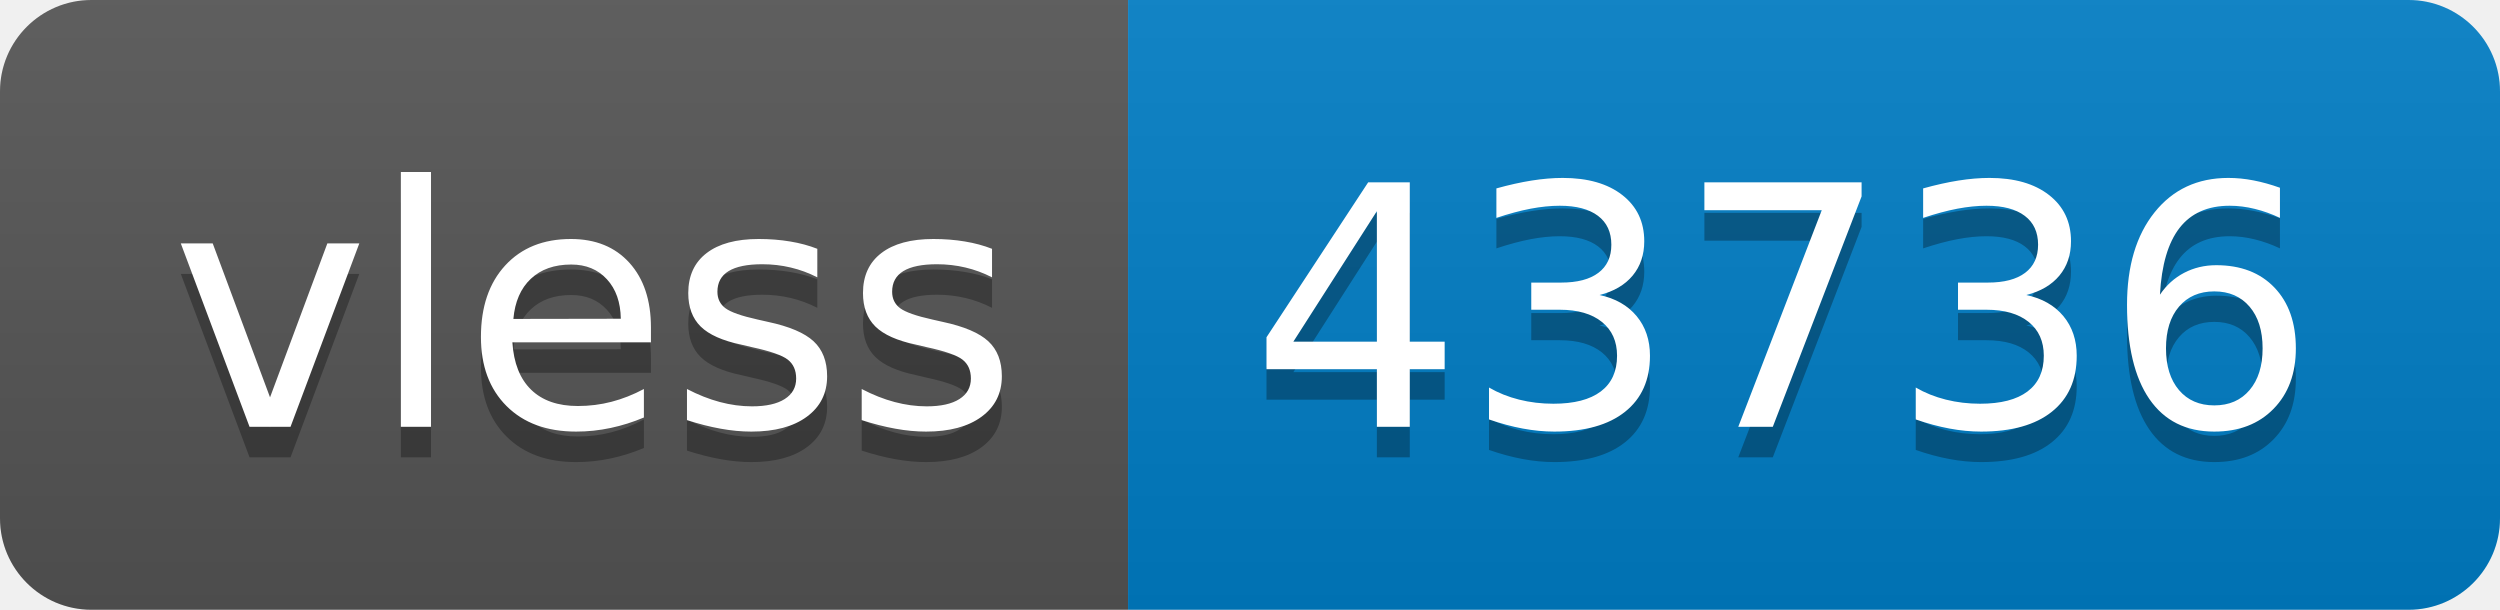
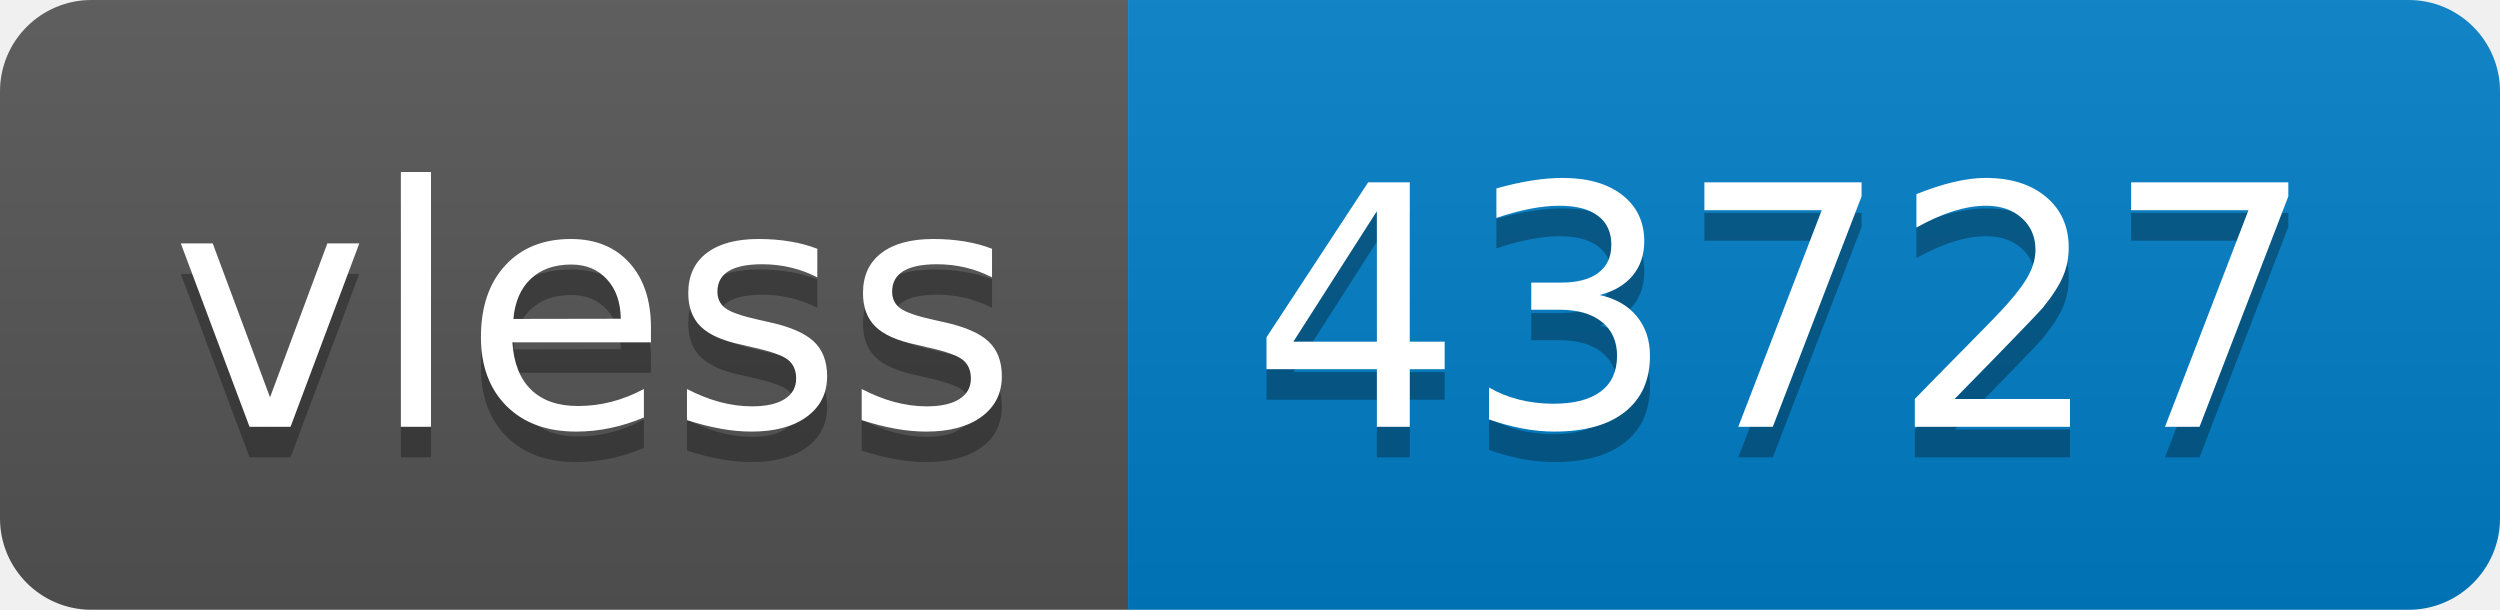
- <svg xmlns="http://www.w3.org/2000/svg" width="82" height="20" role="img" aria-label="vless: 43736">
+ <svg xmlns="http://www.w3.org/2000/svg" width="82" height="20" role="img" aria-label="vless: 43727">
  <linearGradient id="s" x2="0" y2="100%">
    <stop offset="0" stop-color="#bbb" stop-opacity=".1" />
    <stop offset="1" stop-opacity=".1" />
  </linearGradient>
  <clipPath id="r">
    <rect width="82" height="20" rx="3" fill="#fff" />
  </clipPath>
  <g clip-path="url(#r)">
    <rect width="37" height="20" fill="#555" />
    <rect x="37" width="45" height="20" fill="#007ec6" />
    <rect width="82" height="20" fill="url(#s)" />
  </g>
  <g fill="#fff" text-anchor="middle" font-family="Verdana,Geneva,DejaVu Sans,sans-serif" text-rendering="geometricPrecision" font-size="110">
    <text aria-hidden="true" x="195" y="150" fill="#010101" fill-opacity=".3" transform="scale(.1)" textLength="270">vless</text>
    <text x="195" y="140" transform="scale(.1)" fill="#fff" textLength="270">vless</text>
-     <text aria-hidden="true" x="585" y="150" fill="#010101" fill-opacity=".3" transform="scale(.1)" textLength="350">43736</text>
-     <text x="585" y="140" transform="scale(.1)" fill="#fff" textLength="350">43736</text>
+     <text aria-hidden="true" x="585" y="150" fill="#010101" fill-opacity=".3" transform="scale(.1)" textLength="350">43727</text>
+     <text x="585" y="140" transform="scale(.1)" fill="#fff" textLength="350">43727</text>
  </g>
</svg>
